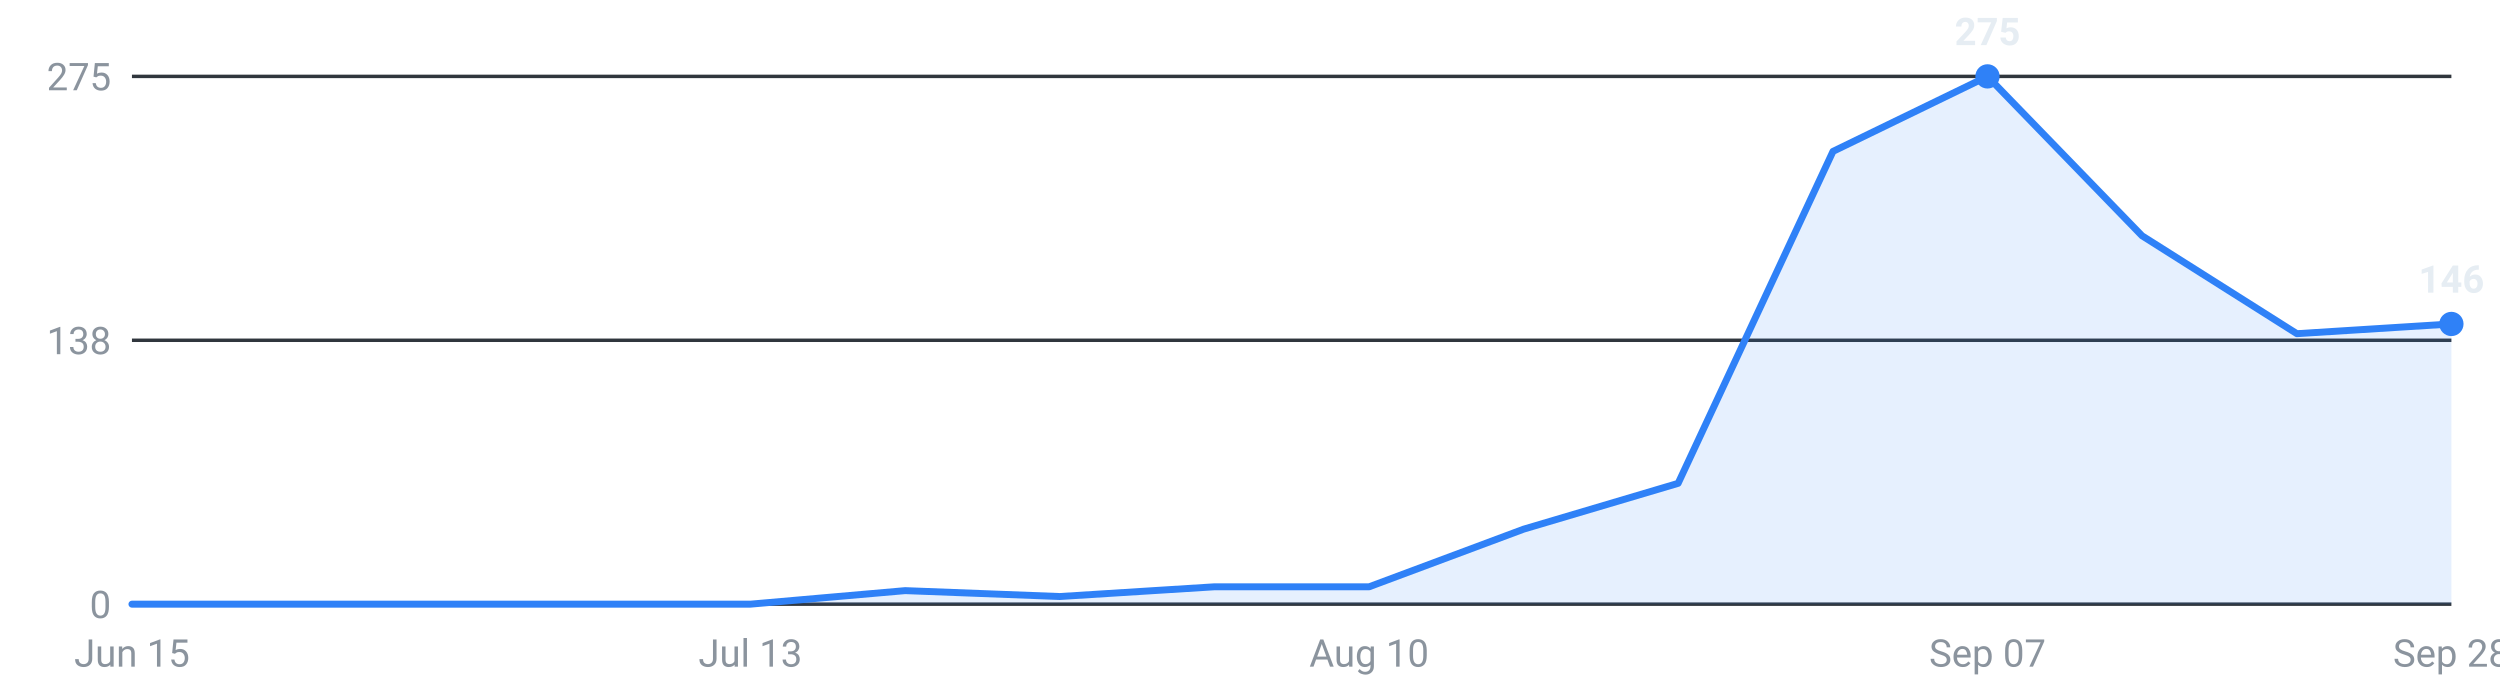
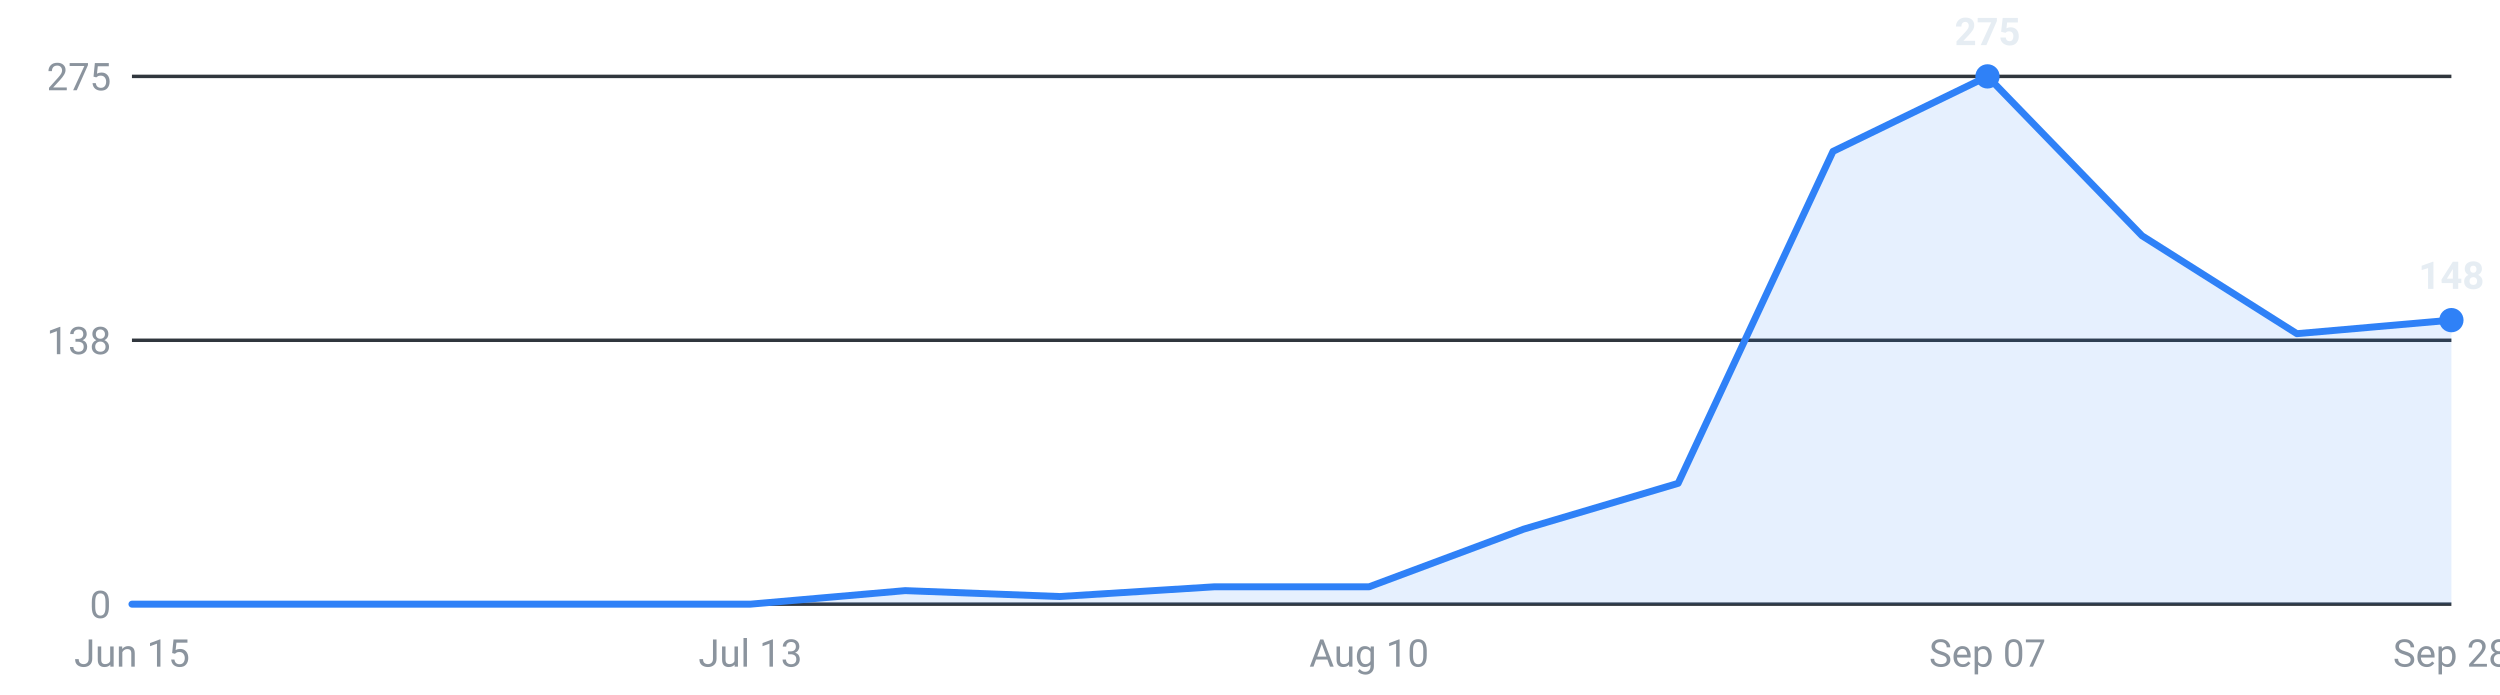
<svg xmlns="http://www.w3.org/2000/svg" viewBox="0 0 720 200" width="720" height="200" role="img" aria-label="Internships posted per week, last 16 weeks">
  <g font-family="-apple-system,Segoe UI,Roboto,sans-serif" font-size="11">
    <line x1="38" y1="174.0" x2="706" y2="174.0" stroke="#30363d" stroke-width="1" />
    <text x="32" y="178.0" text-anchor="end" fill="#8b949e">0</text>
    <line x1="38" y1="98.0" x2="706" y2="98.0" stroke="#30363d" stroke-width="1" />
    <text x="32" y="102.0" text-anchor="end" fill="#8b949e">138</text>
    <line x1="38" y1="22.0" x2="706" y2="22.0" stroke="#30363d" stroke-width="1" />
    <text x="32" y="26.0" text-anchor="end" fill="#8b949e">275</text>
-     <path d="M38.0,174 L38.0,174.0 L82.5,174.0 L127.1,174.0 L171.6,174.0 L216.1,174.0 L260.7,170.1 L305.2,171.8 L349.7,169.0 L394.3,169.0 L438.8,152.4 L483.3,139.2 L527.9,43.6 L572.4,22.0 L616.9,67.9 L661.5,96.1 L706.0,93.3 L706.0,174 Z" fill="#2f81f7" fill-opacity="0.12" />
-     <polyline points="38.0,174.0 82.5,174.0 127.1,174.0 171.6,174.0 216.1,174.0 260.7,170.1 305.2,171.8 349.7,169.0 394.3,169.0 438.8,152.4 483.3,139.2 527.9,43.6 572.4,22.0 616.9,67.9 661.5,96.1 706.0,93.3" fill="none" stroke="#2f81f7" stroke-width="2" stroke-linejoin="round" stroke-linecap="round" />
+     <path d="M38.0,174 L38.0,174.0 L82.5,174.0 L127.1,174.0 L171.6,174.0 L216.1,174.0 L260.7,170.1 L305.2,171.8 L349.7,169.0 L394.3,169.0 L438.8,152.4 L483.3,139.2 L527.9,43.6 L572.4,22.0 L616.9,67.9 L661.5,96.1 L706.0,92.2 L706.0,174 Z" fill="#2f81f7" fill-opacity="0.12" />
+     <polyline points="38.0,174.0 82.5,174.0 127.1,174.0 171.6,174.0 216.1,174.0 260.7,170.1 305.2,171.8 349.7,169.0 394.3,169.0 438.8,152.4 483.3,139.2 527.9,43.6 572.4,22.0 616.9,67.9 661.5,96.1 706.0,92.2" fill="none" stroke="#2f81f7" stroke-width="2" stroke-linejoin="round" stroke-linecap="round" />
    <circle cx="572.4" cy="22.0" r="3.5" fill="#2f81f7" />
    <text x="572.4" y="13.0" text-anchor="middle" fill="#e6edf3" font-weight="600">275</text>
-     <circle cx="706.0" cy="93.3" r="3.5" fill="#2f81f7" />
-     <text x="706.0" y="84.3" text-anchor="middle" fill="#e6edf3" font-weight="600">146</text>
+     <circle cx="706.0" cy="92.2" r="3.5" fill="#2f81f7" />
+     <text x="706.0" y="83.2" text-anchor="middle" fill="#e6edf3" font-weight="600">148</text>
    <text x="38.0" y="192" text-anchor="middle" fill="#8b949e">Jun 15</text>
    <text x="216.1" y="192" text-anchor="middle" fill="#8b949e">Jul 13</text>
    <text x="394.3" y="192" text-anchor="middle" fill="#8b949e">Aug 10</text>
    <text x="572.4" y="192" text-anchor="middle" fill="#8b949e">Sep 07</text>
    <text x="706.0" y="192" text-anchor="middle" fill="#8b949e">Sep 28</text>
  </g>
</svg>
